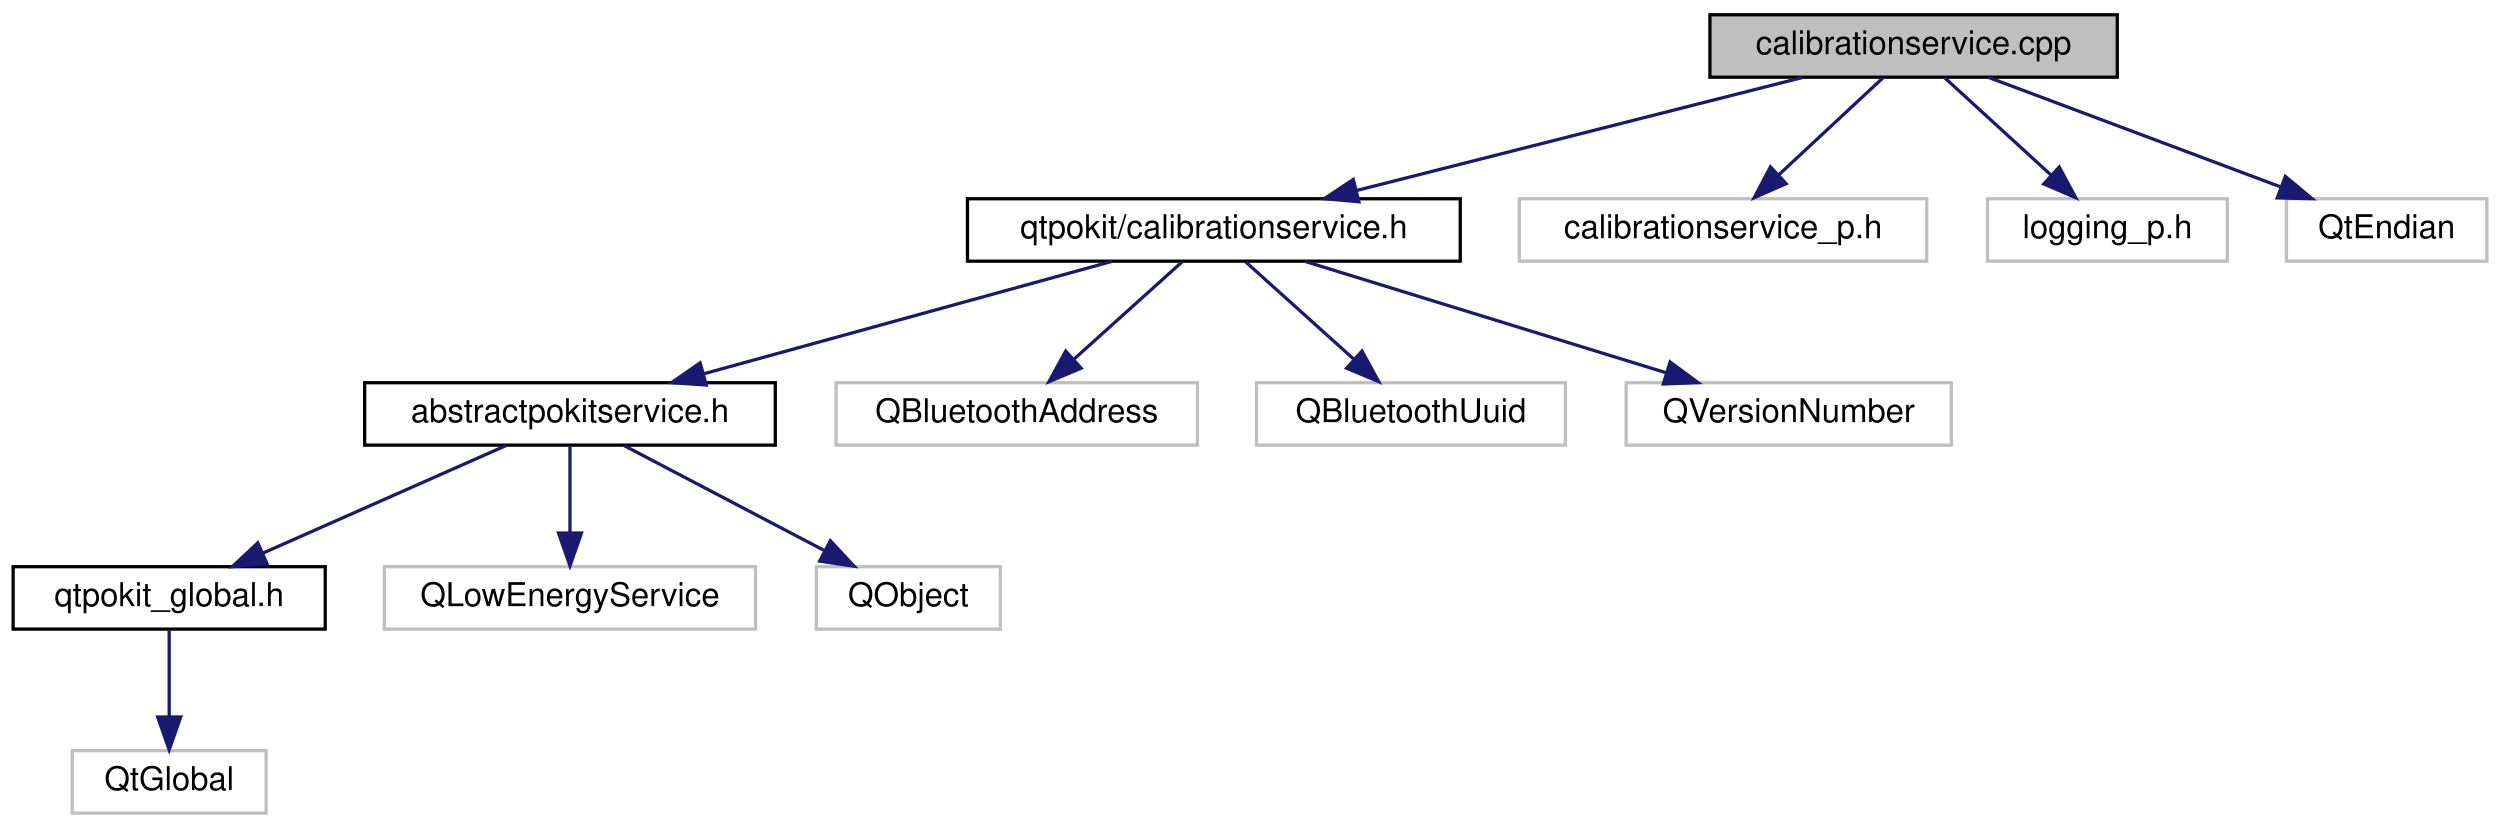
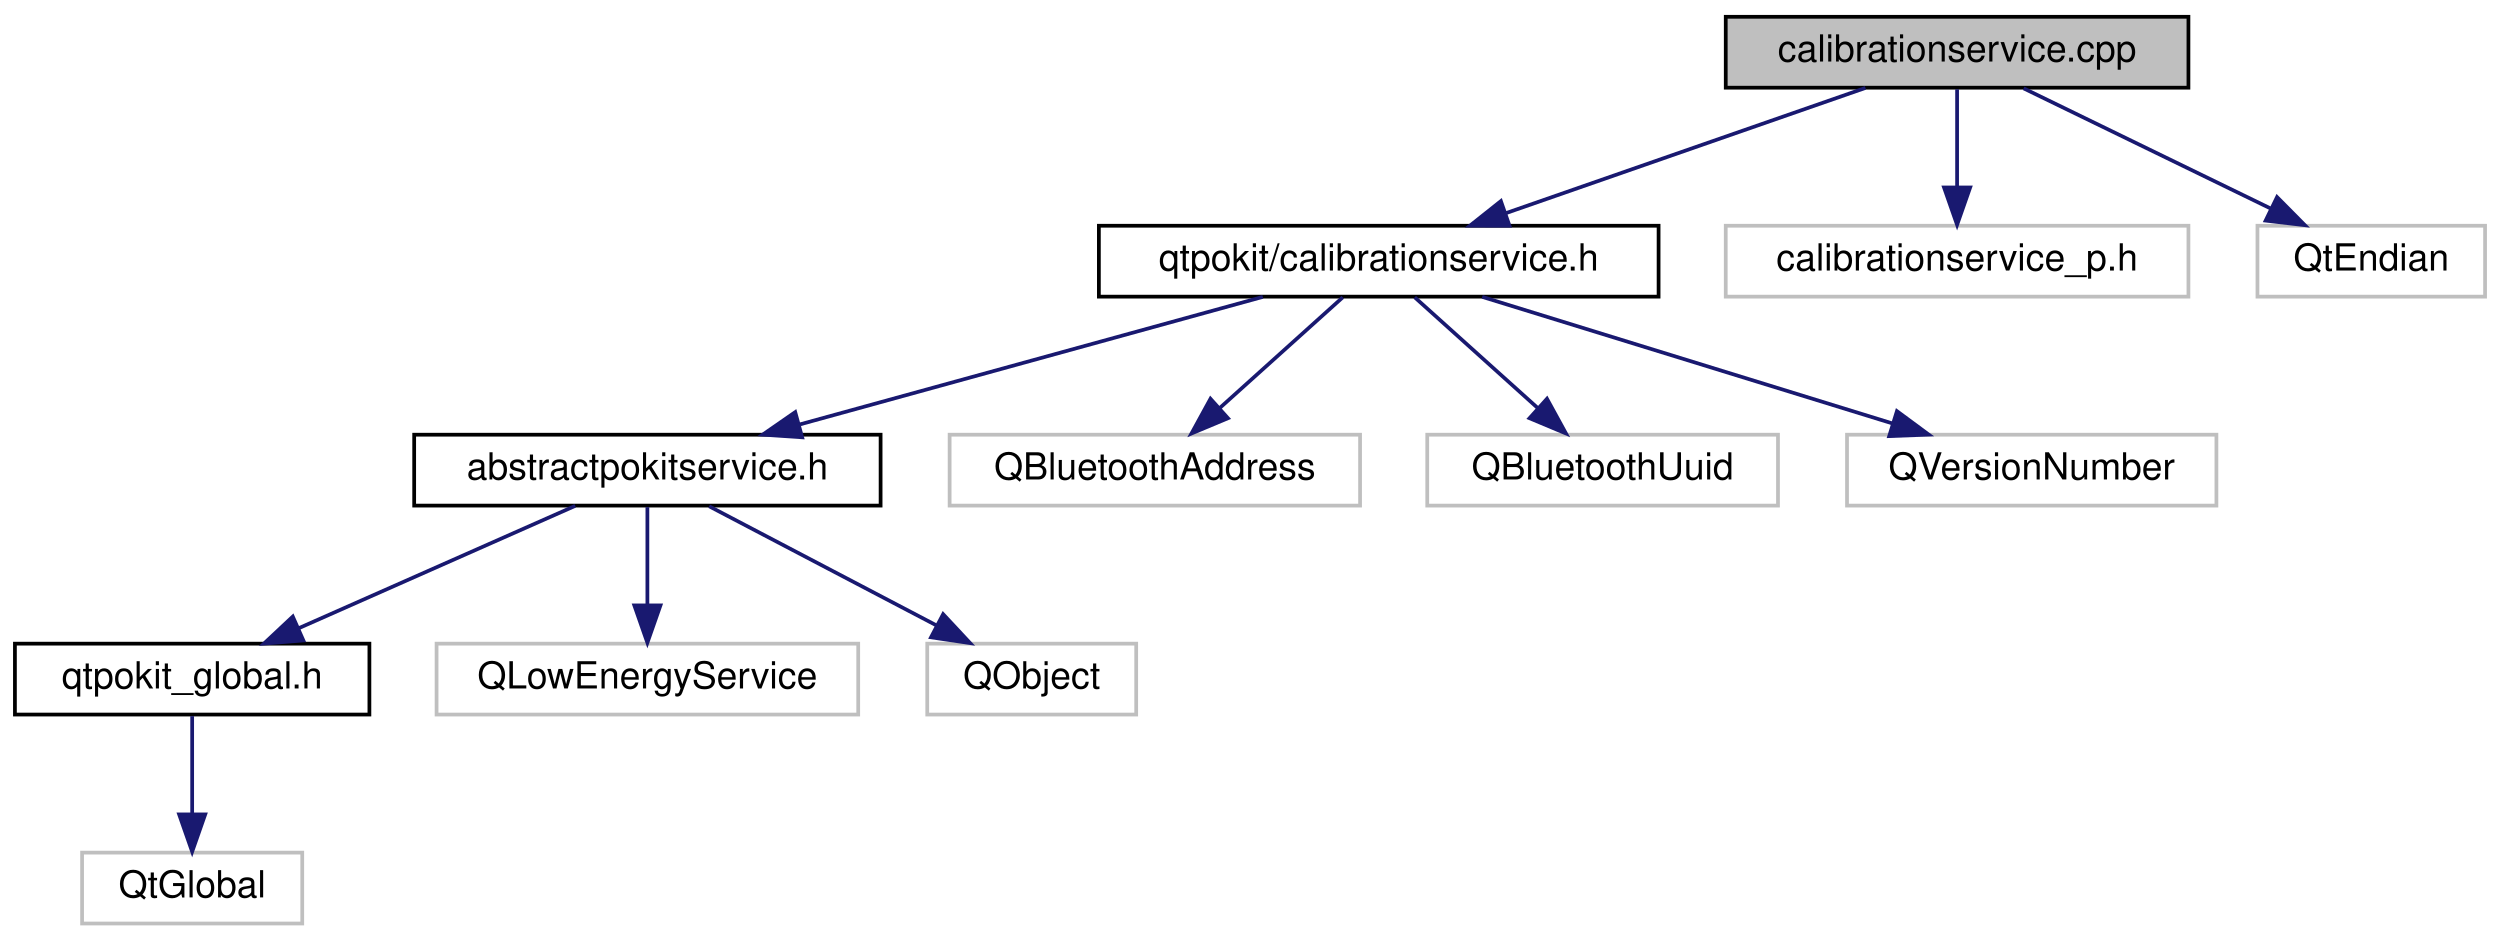
- <svg xmlns="http://www.w3.org/2000/svg" xmlns:xlink="http://www.w3.org/1999/xlink" width="761pt" height="252pt" viewBox="0.00 0.00 761.00 252.00">
+ <svg xmlns="http://www.w3.org/2000/svg" xmlns:xlink="http://www.w3.org/1999/xlink" width="670pt" height="252pt" viewBox="0.00 0.00 670.00 252.00">
  <g id="graph0" class="graph" transform="scale(1 1) rotate(0) translate(4 248)">
    <g id="node1" class="node">
      <g id="a_node1">
        <a xlink:title="Defines the CalibrationService and CalibrationServicePrivate classes.">
-           <polygon fill="#bfbfbf" stroke="black" points="516.5,-224.5 516.5,-243.5 640.5,-243.5 640.5,-224.5 516.5,-224.5" />
-           <text text-anchor="middle" x="578.5" y="-231.5" font-family="Helvetica,sans-Serif" font-size="10.00">calibrationservice.cpp</text>
+           <polygon fill="#bfbfbf" stroke="black" points="458.5,-224.5 458.5,-243.5 582.5,-243.5 582.5,-224.5 458.5,-224.5" />
+           <text text-anchor="middle" x="520.5" y="-231.5" font-family="Helvetica,sans-Serif" font-size="10.00">calibrationservice.cpp</text>
        </a>
      </g>
    </g>
    <g id="node2" class="node">
      <g id="a_node2">
        <a xlink:href="calibrationservice_8h.html" target="_top" xlink:title="Declares the CalibrationService class.">
          <polygon fill="none" stroke="black" points="290.5,-168.5 290.5,-187.5 440.5,-187.5 440.5,-168.5 290.5,-168.5" />
          <text text-anchor="middle" x="365.5" y="-175.5" font-family="Helvetica,sans-Serif" font-size="10.00">qtpokit/calibrationservice.h</text>
        </a>
      </g>
    </g>
    <g id="edge1" class="edge">
-       <path fill="none" stroke="midnightblue" d="M544.75,-224.44C507.98,-215.12 449.05,-200.18 408.88,-190" />
-       <polygon fill="midnightblue" stroke="midnightblue" points="409.65,-186.58 399.09,-187.52 407.93,-193.37 409.65,-186.58" />
+       <path fill="none" stroke="midnightblue" d="M495.94,-224.44C469.98,-215.4 428.83,-201.06 399.7,-190.92" />
+       <polygon fill="midnightblue" stroke="midnightblue" points="400.54,-187.5 389.95,-187.52 398.24,-194.11 400.54,-187.5" />
    </g>
    <g id="node11" class="node">
      <g id="a_node11">
        <a xlink:title=" ">
          <polygon fill="none" stroke="#bfbfbf" points="458.5,-168.5 458.5,-187.5 582.5,-187.5 582.5,-168.5 458.5,-168.5" />
          <text text-anchor="middle" x="520.5" y="-175.5" font-family="Helvetica,sans-Serif" font-size="10.00">calibrationservice_p.h</text>
        </a>
      </g>
    </g>
    <g id="edge10" class="edge">
-       <path fill="none" stroke="midnightblue" d="M569.18,-224.32C560.61,-216.34 547.69,-204.31 537.31,-194.65" />
-       <polygon fill="midnightblue" stroke="midnightblue" points="539.69,-192.09 529.99,-187.83 534.92,-197.21 539.69,-192.09" />
+       <path fill="none" stroke="midnightblue" d="M520.5,-224.08C520.5,-217.01 520.5,-206.86 520.5,-197.99" />
+       <polygon fill="midnightblue" stroke="midnightblue" points="524,-197.75 520.5,-187.75 517,-197.75 524,-197.75" />
    </g>
    <g id="node12" class="node">
      <g id="a_node12">
        <a xlink:title=" ">
-           <polygon fill="none" stroke="#bfbfbf" points="601,-168.5 601,-187.5 674,-187.5 674,-168.5 601,-168.5" />
-           <text text-anchor="middle" x="637.5" y="-175.5" font-family="Helvetica,sans-Serif" font-size="10.00">logging_p.h</text>
+           <polygon fill="none" stroke="#bfbfbf" points="601,-168.5 601,-187.5 662,-187.5 662,-168.5 601,-168.5" />
+           <text text-anchor="middle" x="631.5" y="-175.5" font-family="Helvetica,sans-Serif" font-size="10.00">QtEndian</text>
        </a>
      </g>
    </g>
    <g id="edge11" class="edge">
-       <path fill="none" stroke="midnightblue" d="M587.98,-224.32C596.7,-216.34 609.84,-204.31 620.4,-194.65" />
-       <polygon fill="midnightblue" stroke="midnightblue" points="622.83,-197.17 627.85,-187.83 618.11,-192 622.83,-197.17" />
-     </g>
-     <g id="node13" class="node">
-       <g id="a_node13">
-         <a xlink:title=" ">
-           <polygon fill="none" stroke="#bfbfbf" points="692,-168.5 692,-187.5 753,-187.5 753,-168.5 692,-168.5" />
-           <text text-anchor="middle" x="722.5" y="-175.5" font-family="Helvetica,sans-Serif" font-size="10.00">QtEndian</text>
-         </a>
-       </g>
-     </g>
-     <g id="edge12" class="edge">
-       <path fill="none" stroke="midnightblue" d="M601.32,-224.44C625.33,-215.44 663.33,-201.19 690.37,-191.05" />
-       <polygon fill="midnightblue" stroke="midnightblue" points="691.66,-194.3 699.79,-187.52 689.2,-187.75 691.66,-194.3" />
+       <path fill="none" stroke="midnightblue" d="M538.33,-224.32C556.22,-215.62 583.98,-202.12 604.55,-192.11" />
+       <polygon fill="midnightblue" stroke="midnightblue" points="606.25,-195.18 613.71,-187.65 603.19,-188.88 606.25,-195.18" />
    </g>
    <g id="node3" class="node">
      <g id="a_node3">
        <a xlink:href="abstractpokitservice_8h.html" target="_top" xlink:title="Declares the AbstractPokitService class.">
          <polygon fill="none" stroke="black" points="107,-112.5 107,-131.5 232,-131.5 232,-112.5 107,-112.5" />
          <text text-anchor="middle" x="169.5" y="-119.5" font-family="Helvetica,sans-Serif" font-size="10.00">abstractpokitservice.h</text>
        </a>
      </g>
    </g>
    <g id="edge2" class="edge">
      <path fill="none" stroke="midnightblue" d="M334.44,-168.44C300.9,-159.2 247.3,-144.44 210.36,-134.26" />
      <polygon fill="midnightblue" stroke="midnightblue" points="210.98,-130.8 200.41,-131.52 209.12,-137.55 210.98,-130.8" />
    </g>
    <g id="node8" class="node">
      <g id="a_node8">
        <a xlink:title=" ">
          <polygon fill="none" stroke="#bfbfbf" points="250.5,-112.5 250.5,-131.5 360.5,-131.5 360.5,-112.5 250.5,-112.5" />
          <text text-anchor="middle" x="305.5" y="-119.5" font-family="Helvetica,sans-Serif" font-size="10.00">QBluetoothAddress</text>
        </a>
      </g>
    </g>
    <g id="edge7" class="edge">
      <path fill="none" stroke="midnightblue" d="M355.86,-168.32C346.99,-160.34 333.63,-148.31 322.89,-138.65" />
      <polygon fill="midnightblue" stroke="midnightblue" points="325.09,-135.92 315.32,-131.83 320.41,-141.13 325.09,-135.92" />
    </g>
    <g id="node9" class="node">
      <g id="a_node9">
        <a xlink:title=" ">
          <polygon fill="none" stroke="#bfbfbf" points="378.5,-112.5 378.5,-131.5 472.5,-131.5 472.5,-112.5 378.5,-112.5" />
          <text text-anchor="middle" x="425.5" y="-119.5" font-family="Helvetica,sans-Serif" font-size="10.00">QBluetoothUuid</text>
        </a>
      </g>
    </g>
    <g id="edge8" class="edge">
      <path fill="none" stroke="midnightblue" d="M375.14,-168.32C384.01,-160.34 397.37,-148.31 408.11,-138.65" />
      <polygon fill="midnightblue" stroke="midnightblue" points="410.59,-141.13 415.68,-131.83 405.91,-135.92 410.59,-141.13" />
    </g>
    <g id="node10" class="node">
      <g id="a_node10">
        <a xlink:title=" ">
          <polygon fill="none" stroke="#bfbfbf" points="491,-112.5 491,-131.5 590,-131.5 590,-112.5 491,-112.5" />
          <text text-anchor="middle" x="540.5" y="-119.5" font-family="Helvetica,sans-Serif" font-size="10.00">QVersionNumber</text>
        </a>
      </g>
    </g>
    <g id="edge9" class="edge">
      <path fill="none" stroke="midnightblue" d="M393.23,-168.44C422.93,-159.28 470.22,-144.69 503.17,-134.52" />
      <polygon fill="midnightblue" stroke="midnightblue" points="504.38,-137.81 512.9,-131.52 502.31,-131.12 504.38,-137.81" />
    </g>
    <g id="node4" class="node">
      <g id="a_node4">
        <a xlink:href="qtpokit__global_8h.html" target="_top" xlink:title="Global QtPokit library macros.">
          <polygon fill="none" stroke="black" points="0,-56.5 0,-75.5 95,-75.5 95,-56.5 0,-56.5" />
          <text text-anchor="middle" x="47.5" y="-63.5" font-family="Helvetica,sans-Serif" font-size="10.00">qtpokit_global.h</text>
        </a>
      </g>
    </g>
    <g id="edge3" class="edge">
      <path fill="none" stroke="midnightblue" d="M150.17,-112.44C130.18,-103.6 98.76,-89.69 75.94,-79.59" />
      <polygon fill="midnightblue" stroke="midnightblue" points="77.3,-76.36 66.74,-75.52 74.47,-82.76 77.3,-76.36" />
    </g>
    <g id="node6" class="node">
      <g id="a_node6">
        <a xlink:title=" ">
          <polygon fill="none" stroke="#bfbfbf" points="113,-56.5 113,-75.5 226,-75.5 226,-56.5 113,-56.5" />
          <text text-anchor="middle" x="169.5" y="-63.5" font-family="Helvetica,sans-Serif" font-size="10.00">QLowEnergyService</text>
        </a>
      </g>
    </g>
    <g id="edge5" class="edge">
      <path fill="none" stroke="midnightblue" d="M169.5,-112.08C169.5,-105.01 169.5,-94.86 169.5,-85.99" />
      <polygon fill="midnightblue" stroke="midnightblue" points="173,-85.75 169.5,-75.75 166,-85.75 173,-85.75" />
    </g>
    <g id="node7" class="node">
      <g id="a_node7">
        <a xlink:title=" ">
          <polygon fill="none" stroke="#bfbfbf" points="244.5,-56.5 244.5,-75.5 300.5,-75.5 300.5,-56.5 244.5,-56.5" />
          <text text-anchor="middle" x="272.5" y="-63.5" font-family="Helvetica,sans-Serif" font-size="10.00">QObject</text>
        </a>
      </g>
    </g>
    <g id="edge6" class="edge">
      <path fill="none" stroke="midnightblue" d="M186.05,-112.32C202.49,-103.7 227.93,-90.36 246.97,-80.39" />
      <polygon fill="midnightblue" stroke="midnightblue" points="248.76,-83.4 255.99,-75.65 245.51,-77.2 248.76,-83.4" />
    </g>
    <g id="node5" class="node">
      <g id="a_node5">
        <a xlink:title=" ">
          <polygon fill="none" stroke="#bfbfbf" points="18,-0.5 18,-19.5 77,-19.5 77,-0.5 18,-0.5" />
          <text text-anchor="middle" x="47.5" y="-7.5" font-family="Helvetica,sans-Serif" font-size="10.00">QtGlobal</text>
        </a>
      </g>
    </g>
    <g id="edge4" class="edge">
      <path fill="none" stroke="midnightblue" d="M47.5,-56.08C47.5,-49.01 47.5,-38.86 47.5,-29.99" />
      <polygon fill="midnightblue" stroke="midnightblue" points="51,-29.75 47.5,-19.75 44,-29.75 51,-29.75" />
    </g>
  </g>
</svg>
